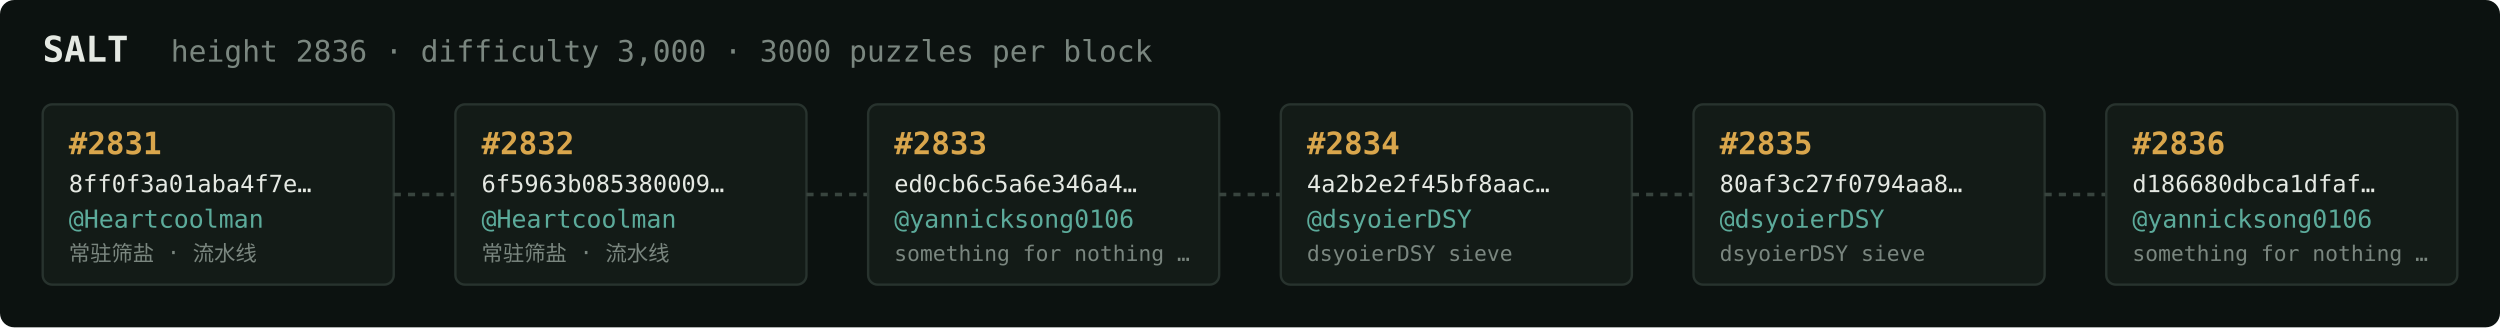
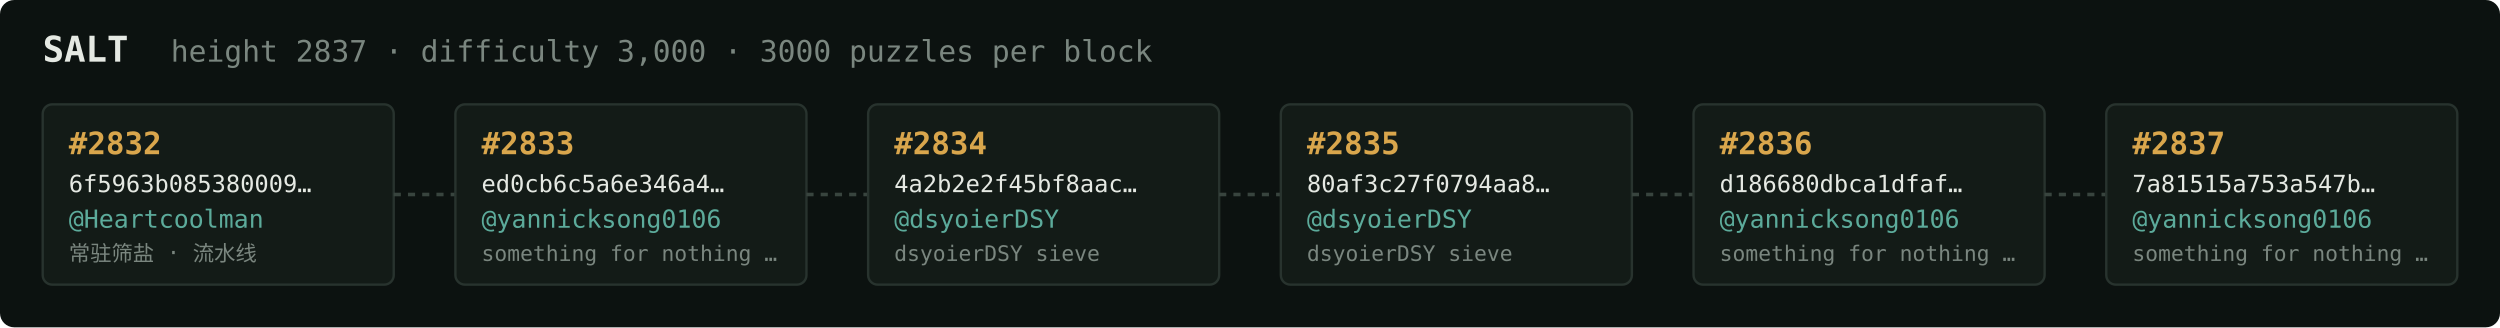
<svg xmlns="http://www.w3.org/2000/svg" width="1054" height="138" viewBox="0 0 1054 138" font-family="ui-monospace,SFMono-Regular,Menlo,monospace">
  <rect fill="#0c1210" width="1054" height="138" rx="6" />
  <text x="18" y="26" fill="#e5e9e3" font-size="15" font-weight="700">SALT</text>
-   <text x="72" y="26" fill="#7a867f" font-size="12.5">height 2836 · difficulty 3,000 · 3000 puzzles per block</text>
+   <text x="72" y="26" fill="#7a867f" font-size="12.5">height 2837 · difficulty 3,000 · 3000 puzzles per block</text>
  <rect x="18" y="44" width="148" height="76" rx="4" fill="#131b17" stroke="#28332e" stroke-width="1" />
-   <text x="29" y="65" fill="#d9a64c" font-size="13" font-weight="700">#2831</text>
-   <text x="29" y="81" fill="#e5e9e3" font-size="10">8ff0f3a01aba4f7e…</text>
+   <text x="29" y="65" fill="#d9a64c" font-size="13" font-weight="700">#2832</text>
+   <text x="29" y="81" fill="#e5e9e3" font-size="10">6f5963b085380009…</text>
  <text x="29" y="96" fill="#5cab9b" font-size="10.5">@Heartcoolman</text>
  <text x="29" y="110" fill="#7a867f" font-size="9">常驻筛盐 · 流水线</text>
  <line x1="166" y1="82.0" x2="192" y2="82.0" stroke="#38443e" stroke-width="1.5" stroke-dasharray="3 3" />
  <rect x="192" y="44" width="148" height="76" rx="4" fill="#131b17" stroke="#28332e" stroke-width="1" />
-   <text x="203" y="65" fill="#d9a64c" font-size="13" font-weight="700">#2832</text>
-   <text x="203" y="81" fill="#e5e9e3" font-size="10">6f5963b085380009…</text>
-   <text x="203" y="96" fill="#5cab9b" font-size="10.5">@Heartcoolman</text>
-   <text x="203" y="110" fill="#7a867f" font-size="9">常驻筛盐 · 流水线</text>
+   <text x="203" y="65" fill="#d9a64c" font-size="13" font-weight="700">#2833</text>
+   <text x="203" y="81" fill="#e5e9e3" font-size="10">ed0cb6c5a6e346a4…</text>
+   <text x="203" y="96" fill="#5cab9b" font-size="10.5">@yannicksong0106</text>
+   <text x="203" y="110" fill="#7a867f" font-size="9">something for nothing …</text>
  <line x1="340" y1="82.0" x2="366" y2="82.0" stroke="#38443e" stroke-width="1.5" stroke-dasharray="3 3" />
  <rect x="366" y="44" width="148" height="76" rx="4" fill="#131b17" stroke="#28332e" stroke-width="1" />
-   <text x="377" y="65" fill="#d9a64c" font-size="13" font-weight="700">#2833</text>
-   <text x="377" y="81" fill="#e5e9e3" font-size="10">ed0cb6c5a6e346a4…</text>
-   <text x="377" y="96" fill="#5cab9b" font-size="10.5">@yannicksong0106</text>
-   <text x="377" y="110" fill="#7a867f" font-size="9">something for nothing …</text>
+   <text x="377" y="65" fill="#d9a64c" font-size="13" font-weight="700">#2834</text>
+   <text x="377" y="81" fill="#e5e9e3" font-size="10">4a2b2e2f45bf8aac…</text>
+   <text x="377" y="96" fill="#5cab9b" font-size="10.5">@dsyoierDSY</text>
+   <text x="377" y="110" fill="#7a867f" font-size="9">dsyoierDSY sieve</text>
  <line x1="514" y1="82.0" x2="540" y2="82.0" stroke="#38443e" stroke-width="1.5" stroke-dasharray="3 3" />
  <rect x="540" y="44" width="148" height="76" rx="4" fill="#131b17" stroke="#28332e" stroke-width="1" />
-   <text x="551" y="65" fill="#d9a64c" font-size="13" font-weight="700">#2834</text>
-   <text x="551" y="81" fill="#e5e9e3" font-size="10">4a2b2e2f45bf8aac…</text>
+   <text x="551" y="65" fill="#d9a64c" font-size="13" font-weight="700">#2835</text>
+   <text x="551" y="81" fill="#e5e9e3" font-size="10">80af3c27f0794aa8…</text>
  <text x="551" y="96" fill="#5cab9b" font-size="10.5">@dsyoierDSY</text>
  <text x="551" y="110" fill="#7a867f" font-size="9">dsyoierDSY sieve</text>
  <line x1="688" y1="82.0" x2="714" y2="82.0" stroke="#38443e" stroke-width="1.5" stroke-dasharray="3 3" />
  <rect x="714" y="44" width="148" height="76" rx="4" fill="#131b17" stroke="#28332e" stroke-width="1" />
-   <text x="725" y="65" fill="#d9a64c" font-size="13" font-weight="700">#2835</text>
-   <text x="725" y="81" fill="#e5e9e3" font-size="10">80af3c27f0794aa8…</text>
-   <text x="725" y="96" fill="#5cab9b" font-size="10.5">@dsyoierDSY</text>
-   <text x="725" y="110" fill="#7a867f" font-size="9">dsyoierDSY sieve</text>
+   <text x="725" y="65" fill="#d9a64c" font-size="13" font-weight="700">#2836</text>
+   <text x="725" y="81" fill="#e5e9e3" font-size="10">d186680dbca1dfaf…</text>
+   <text x="725" y="96" fill="#5cab9b" font-size="10.5">@yannicksong0106</text>
+   <text x="725" y="110" fill="#7a867f" font-size="9">something for nothing …</text>
  <line x1="862" y1="82.0" x2="888" y2="82.0" stroke="#38443e" stroke-width="1.5" stroke-dasharray="3 3" />
  <rect x="888" y="44" width="148" height="76" rx="4" fill="#131b17" stroke="#28332e" stroke-width="1" />
-   <text x="899" y="65" fill="#d9a64c" font-size="13" font-weight="700">#2836</text>
-   <text x="899" y="81" fill="#e5e9e3" font-size="10">d186680dbca1dfaf…</text>
+   <text x="899" y="65" fill="#d9a64c" font-size="13" font-weight="700">#2837</text>
+   <text x="899" y="81" fill="#e5e9e3" font-size="10">7a81515a753a547b…</text>
  <text x="899" y="96" fill="#5cab9b" font-size="10.5">@yannicksong0106</text>
  <text x="899" y="110" fill="#7a867f" font-size="9">something for nothing …</text>
</svg>
